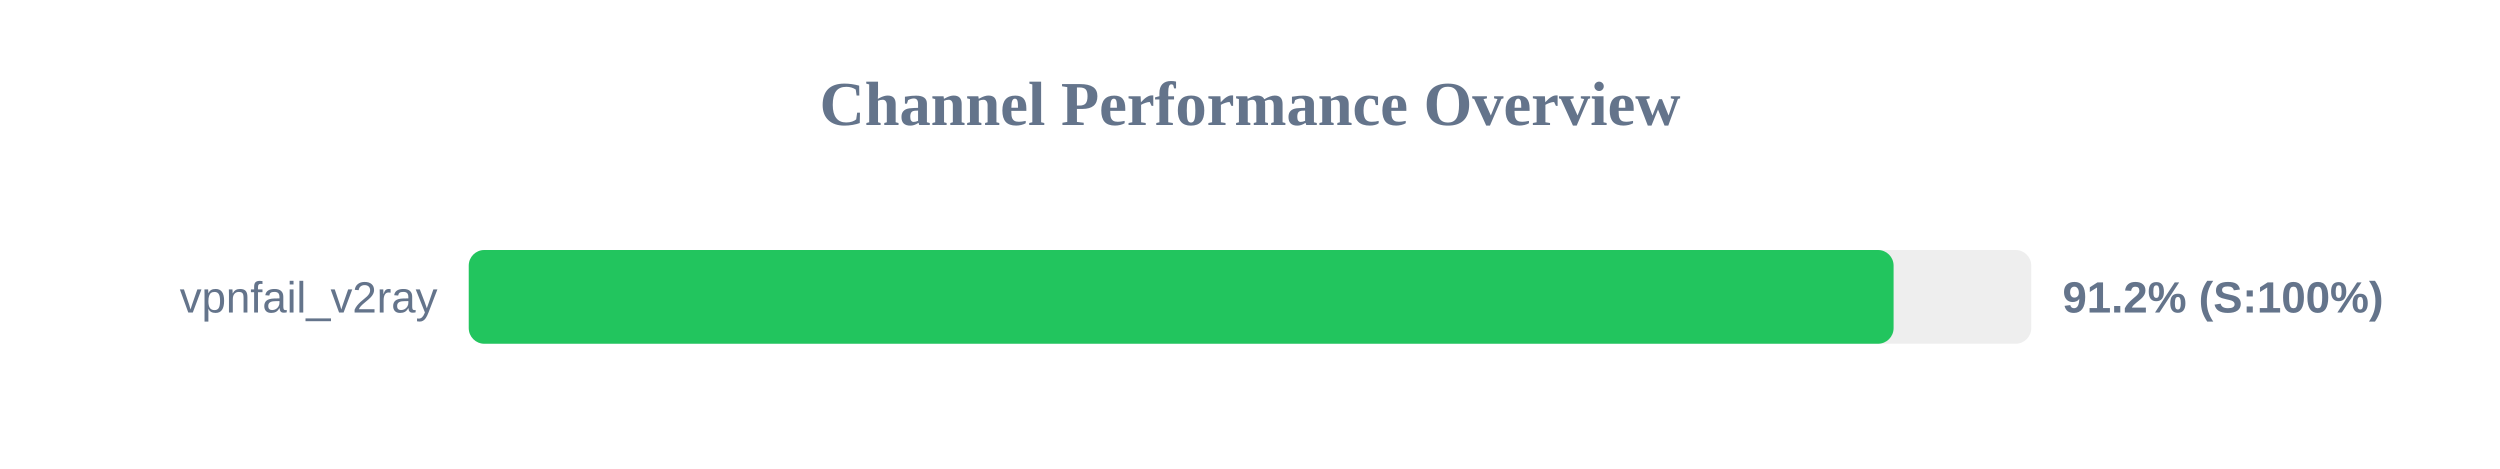
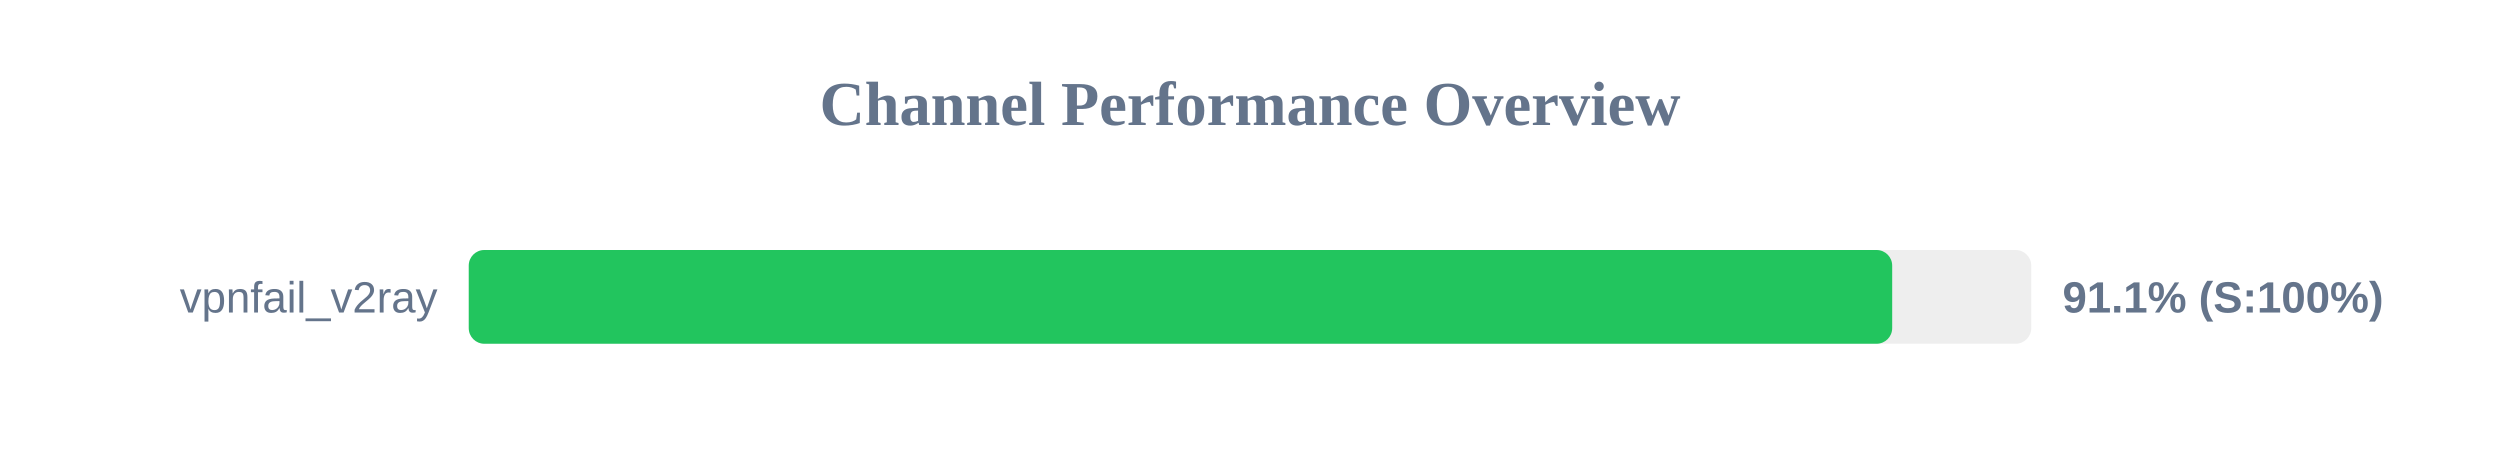
<svg xmlns="http://www.w3.org/2000/svg" width="800" height="150" version="1.1">
  <style>
        .row { font: 14px Arial; fill: #64748b; }
        .score { font: bold 14px Arial; fill: #64748b; }
    </style>
  <text x="400" y="40" text-anchor="middle" font-size="20px" font-weight="bold" fill="#64748b">Channel Performance Overview</text>
  <rect x="150" y="80" width="500" height="30" fill="#eee" rx="5" />
-   <rect x="150" y="80" width="455.95" height="30" fill="#22c55e" rx="5" />
+   <rect x="150" y="80" width="455.5" height="30" fill="#22c55e" rx="5" />
  <text x="140" y="100" text-anchor="end" class="row">vpnfail_v2ray</text>
-   <text x="660" y="100" text-anchor="start" class="score">91.2% (S:100%)</text>
+   <text x="660" y="100" text-anchor="start" class="score">91.1% (S:100%)</text>
</svg>
